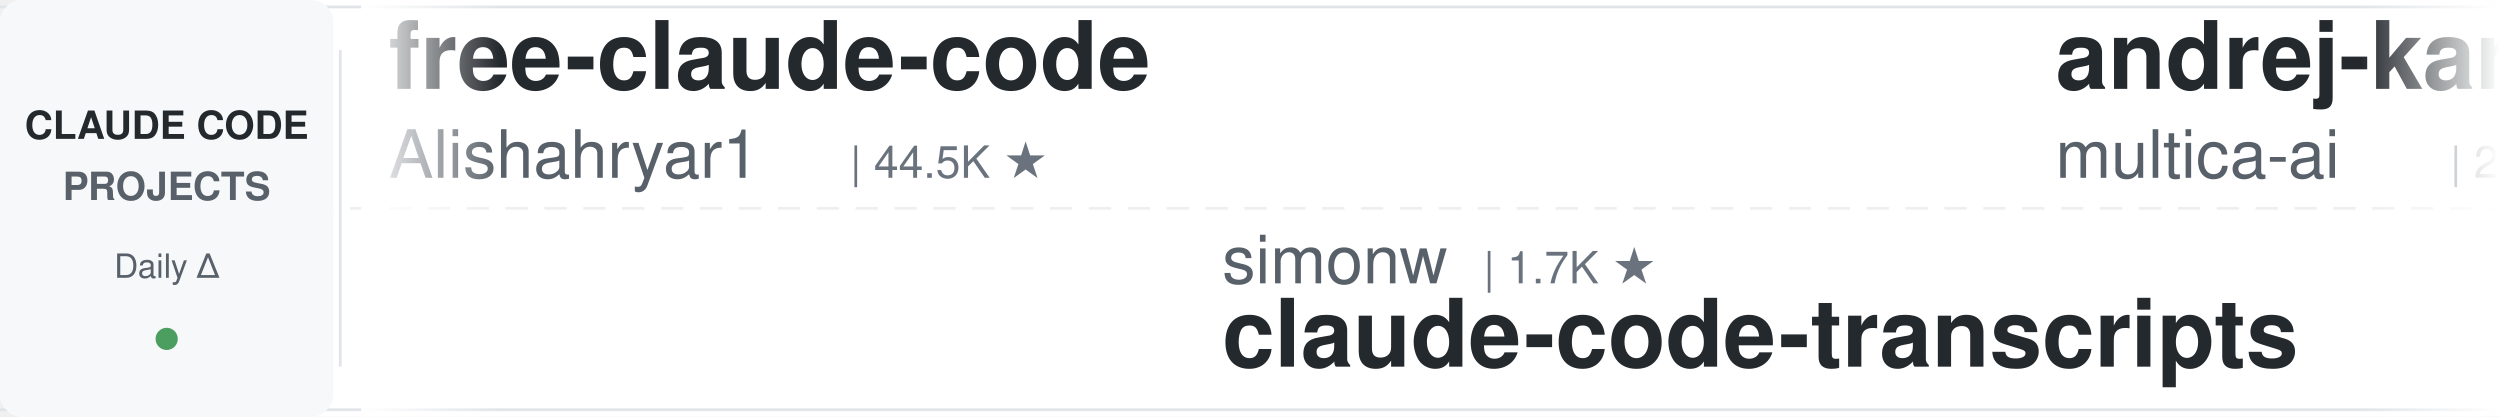
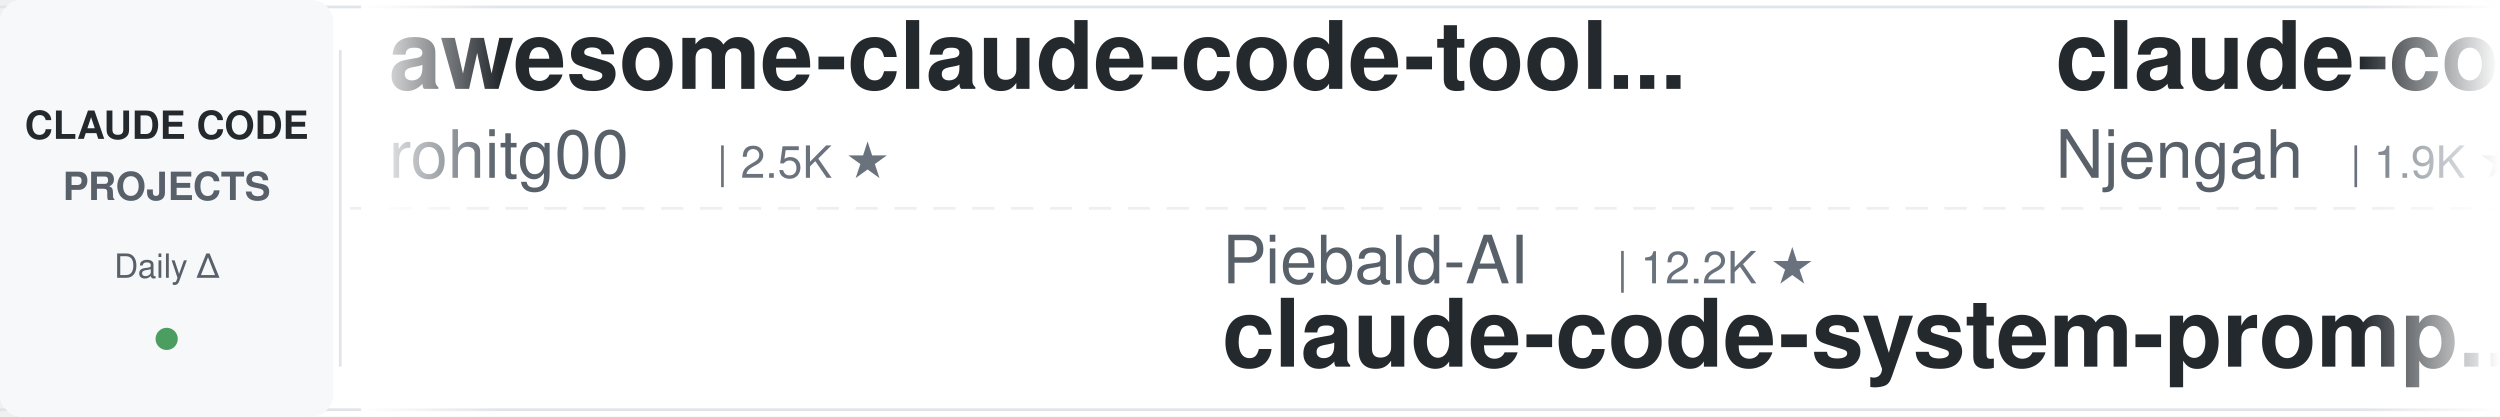
<svg xmlns="http://www.w3.org/2000/svg" width="900" height="150">
  <defs>
    <linearGradient id="leftFade" x1="0%" y1="0%" x2="100%" y2="0%">
      <stop offset="0%" style="stop-color:#ffffff;stop-opacity:1" />
      <stop offset="100%" style="stop-color:#ffffff;stop-opacity:0" />
    </linearGradient>
    <linearGradient id="rightFade" x1="0%" y1="0%" x2="100%" y2="0%">
      <stop offset="0%" style="stop-color:#ffffff;stop-opacity:0" />
      <stop offset="100%" style="stop-color:#ffffff;stop-opacity:1" />
    </linearGradient>
  </defs>
  <rect width="900" height="150" fill="#ffffff" rx="8" />
  <rect x="0" y="2" width="900" height="1" fill="#e1e4e8" />
  <rect x="0" y="147" width="900" height="1" fill="#e1e4e8" />
  <line x1="0" y1="75" x2="900" y2="75" stroke="#e1e4e8" stroke-width="1" stroke-dasharray="8 6" opacity="0.6" />
  <rect x="0" y="0" width="120" height="150" fill="#f6f8fa" rx="8" />
  <text x="60" y="50" font-family="-apple-system, BlinkMacSystemFont, 'Segoe UI', Helvetica, Arial, sans-serif" font-size="14" font-weight="600" fill="#24292e" text-anchor="middle">CLAUDE CODE</text>
  <text x="60" y="72" font-family="-apple-system, BlinkMacSystemFont, 'Segoe UI', Helvetica, Arial, sans-serif" font-size="14" font-weight="600" fill="#586069" text-anchor="middle">PROJECTS</text>
  <text x="60" y="100" font-family="-apple-system, BlinkMacSystemFont, 'Segoe UI', Helvetica, Arial, sans-serif" font-size="12" font-weight="500" fill="#586069" text-anchor="middle">Daily Δ</text>
  <circle cx="60" cy="122" r="4" fill="#22863a" opacity="0.8" />
  <rect x="122" y="18" width="1" height="114" fill="#e1e4e8" />
  <clipPath id="tickerClip">
    <rect x="130" y="0" width="770" height="150" />
  </clipPath>
  <g clip-path="url(#tickerClip)">
    <g id="tickerItems">
      <animateTransform attributeName="transform" attributeType="XML" type="translate" from="0 0" to="-3000 0" dur="54s" repeatCount="indefinite" />
      <g transform="translate(0, 0)">
-         <text x="140" y="32" font-family="-apple-system, BlinkMacSystemFont, 'Segoe UI', Helvetica, Arial, sans-serif" font-size="34" font-weight="600" fill="#24292e">free-claude-code</text>
-         <text x="140" y="64" font-family="-apple-system, BlinkMacSystemFont, 'Segoe UI', Helvetica, Arial, sans-serif" font-size="24" font-weight="400" fill="#586069">Alishahryar1</text>
-         <text x="306" y="64" font-family="-apple-system, BlinkMacSystemFont, 'Segoe UI', Helvetica, Arial, sans-serif" font-size="16" font-weight="500" fill="#6a737d">| 44.5K ★</text>
-       </g>
-       <g transform="translate(300, 0)">
-         <text x="140" y="102" font-family="-apple-system, BlinkMacSystemFont, 'Segoe UI', Helvetica, Arial, sans-serif" font-size="24" font-weight="400" fill="#586069">simonw</text>
-         <text x="234" y="102" font-family="-apple-system, BlinkMacSystemFont, 'Segoe UI', Helvetica, Arial, sans-serif" font-size="16" font-weight="500" fill="#6a737d">| 1.7K ★</text>
-         <text x="140" y="132" font-family="-apple-system, BlinkMacSystemFont, 'Segoe UI', Helvetica, Arial, sans-serif" font-size="34" font-weight="600" fill="#24292e">claude-code-transcripts</text>
-       </g>
-       <g transform="translate(600, 0)">
-         <text x="140" y="32" font-family="-apple-system, BlinkMacSystemFont, 'Segoe UI', Helvetica, Arial, sans-serif" font-size="34" font-weight="600" fill="#24292e">andrej-karpathy-skills</text>
-         <text x="140" y="64" font-family="-apple-system, BlinkMacSystemFont, 'Segoe UI', Helvetica, Arial, sans-serif" font-size="24" font-weight="400" fill="#586069">multica-ai</text>
-         <text x="282" y="64" font-family="-apple-system, BlinkMacSystemFont, 'Segoe UI', Helvetica, Arial, sans-serif" font-size="16" font-weight="500" fill="#6a737d">| 200.0K ★</text>
-       </g>
-       <g transform="translate(900, 0)">
-         <text x="140" y="102" font-family="-apple-system, BlinkMacSystemFont, 'Segoe UI', Helvetica, Arial, sans-serif" font-size="24" font-weight="400" fill="#586069">SeemSeam</text>
-         <text x="258" y="102" font-family="-apple-system, BlinkMacSystemFont, 'Segoe UI', Helvetica, Arial, sans-serif" font-size="16" font-weight="500" fill="#6a737d">| 3.4K ★</text>
-         <text x="140" y="132" font-family="-apple-system, BlinkMacSystemFont, 'Segoe UI', Helvetica, Arial, sans-serif" font-size="34" font-weight="600" fill="#24292e">claude_codex_bridge</text>
-       </g>
-       <g transform="translate(1200, 0)">
        <text x="140" y="32" font-family="-apple-system, BlinkMacSystemFont, 'Segoe UI', Helvetica, Arial, sans-serif" font-size="34" font-weight="600" fill="#24292e">awesome-claude-code-tool...</text>
        <text x="140" y="64" font-family="-apple-system, BlinkMacSystemFont, 'Segoe UI', Helvetica, Arial, sans-serif" font-size="24" font-weight="400" fill="#586069">rohitg00</text>
        <text x="258" y="64" font-family="-apple-system, BlinkMacSystemFont, 'Segoe UI', Helvetica, Arial, sans-serif" font-size="16" font-weight="500" fill="#6a737d">| 2.5K ★</text>
      </g>
-       <g transform="translate(1500, 0)">
-         <text x="140" y="102" font-family="-apple-system, BlinkMacSystemFont, 'Segoe UI', Helvetica, Arial, sans-serif" font-size="24" font-weight="400" fill="#586069">shanraisshan</text>
-         <text x="306" y="102" font-family="-apple-system, BlinkMacSystemFont, 'Segoe UI', Helvetica, Arial, sans-serif" font-size="16" font-weight="500" fill="#6a737d">| 64.1K ★</text>
-         <text x="140" y="132" font-family="-apple-system, BlinkMacSystemFont, 'Segoe UI', Helvetica, Arial, sans-serif" font-size="34" font-weight="600" fill="#24292e">claude-code-best-practic...</text>
+       <g transform="translate(300, 0)">
+         <text x="140" y="102" font-family="-apple-system, BlinkMacSystemFont, 'Segoe UI', Helvetica, Arial, sans-serif" font-size="24" font-weight="400" fill="#586069">Piebald-AI</text>
+         <text x="282" y="102" font-family="-apple-system, BlinkMacSystemFont, 'Segoe UI', Helvetica, Arial, sans-serif" font-size="16" font-weight="500" fill="#6a737d">| 12.2K ★</text>
+         <text x="140" y="132" font-family="-apple-system, BlinkMacSystemFont, 'Segoe UI', Helvetica, Arial, sans-serif" font-size="34" font-weight="600" fill="#24292e">claude-code-system-promp...</text>
      </g>
-       <g transform="translate(1800, 0)">
-         <text x="140" y="32" font-family="-apple-system, BlinkMacSystemFont, 'Segoe UI', Helvetica, Arial, sans-serif" font-size="34" font-weight="600" fill="#24292e">how-claude-code-works</text>
-         <text x="140" y="64" font-family="-apple-system, BlinkMacSystemFont, 'Segoe UI', Helvetica, Arial, sans-serif" font-size="24" font-weight="400" fill="#586069">Windy3f3f3f3f</text>
-         <text x="318" y="64" font-family="-apple-system, BlinkMacSystemFont, 'Segoe UI', Helvetica, Arial, sans-serif" font-size="16" font-weight="500" fill="#6a737d">| 3.4K ★</text>
-       </g>
-       <g transform="translate(2100, 0)">
-         <text x="140" y="102" font-family="-apple-system, BlinkMacSystemFont, 'Segoe UI', Helvetica, Arial, sans-serif" font-size="24" font-weight="400" fill="#586069">nicedreamzapp</text>
-         <text x="318" y="102" font-family="-apple-system, BlinkMacSystemFont, 'Segoe UI', Helvetica, Arial, sans-serif" font-size="16" font-weight="500" fill="#6a737d">| 3.1K ★</text>
-         <text x="140" y="132" font-family="-apple-system, BlinkMacSystemFont, 'Segoe UI', Helvetica, Arial, sans-serif" font-size="34" font-weight="600" fill="#24292e">claude-code-local</text>
-       </g>
-       <g transform="translate(2400, 0)">
+       <g transform="translate(600, 0)">
        <text x="140" y="32" font-family="-apple-system, BlinkMacSystemFont, 'Segoe UI', Helvetica, Arial, sans-serif" font-size="34" font-weight="600" fill="#24292e">claude-code-cheat-sheet</text>
        <text x="140" y="64" font-family="-apple-system, BlinkMacSystemFont, 'Segoe UI', Helvetica, Arial, sans-serif" font-size="24" font-weight="400" fill="#586069">Njengah</text>
        <text x="246" y="64" font-family="-apple-system, BlinkMacSystemFont, 'Segoe UI', Helvetica, Arial, sans-serif" font-size="16" font-weight="500" fill="#6a737d">| 1.9K ★</text>
      </g>
+       <g transform="translate(900, 0)">
+         <text x="140" y="102" font-family="-apple-system, BlinkMacSystemFont, 'Segoe UI', Helvetica, Arial, sans-serif" font-size="24" font-weight="400" fill="#586069">LING71671</text>
+         <text x="270" y="102" font-family="-apple-system, BlinkMacSystemFont, 'Segoe UI', Helvetica, Arial, sans-serif" font-size="16" font-weight="500" fill="#6a737d">| 932 ★</text>
+         <text x="140" y="132" font-family="-apple-system, BlinkMacSystemFont, 'Segoe UI', Helvetica, Arial, sans-serif" font-size="34" font-weight="600" fill="#24292e">Open-ClaudeCode</text>
+       </g>
+       <g transform="translate(1200, 0)">
+         <text x="140" y="32" font-family="-apple-system, BlinkMacSystemFont, 'Segoe UI', Helvetica, Arial, sans-serif" font-size="34" font-weight="600" fill="#24292e">my-claude-code-setup</text>
+         <text x="140" y="64" font-family="-apple-system, BlinkMacSystemFont, 'Segoe UI', Helvetica, Arial, sans-serif" font-size="24" font-weight="400" fill="#586069">centminmod</text>
+         <text x="282" y="64" font-family="-apple-system, BlinkMacSystemFont, 'Segoe UI', Helvetica, Arial, sans-serif" font-size="16" font-weight="500" fill="#6a737d">| 2.5K ★</text>
+       </g>
+       <g transform="translate(1500, 0)">
+         <text x="140" y="102" font-family="-apple-system, BlinkMacSystemFont, 'Segoe UI', Helvetica, Arial, sans-serif" font-size="24" font-weight="400" fill="#586069">VILA-Lab</text>
+         <text x="258" y="102" font-family="-apple-system, BlinkMacSystemFont, 'Segoe UI', Helvetica, Arial, sans-serif" font-size="16" font-weight="500" fill="#6a737d">| 2.0K ★</text>
+         <text x="140" y="132" font-family="-apple-system, BlinkMacSystemFont, 'Segoe UI', Helvetica, Arial, sans-serif" font-size="34" font-weight="600" fill="#24292e">Dive-into-Claude-Code</text>
+       </g>
+       <g transform="translate(1800, 0)">
+         <text x="140" y="32" font-family="-apple-system, BlinkMacSystemFont, 'Segoe UI', Helvetica, Arial, sans-serif" font-size="34" font-weight="600" fill="#24292e">pi-vs-claude-code</text>
+         <text x="140" y="64" font-family="-apple-system, BlinkMacSystemFont, 'Segoe UI', Helvetica, Arial, sans-serif" font-size="24" font-weight="400" fill="#586069">disler</text>
+         <text x="234" y="64" font-family="-apple-system, BlinkMacSystemFont, 'Segoe UI', Helvetica, Arial, sans-serif" font-size="16" font-weight="500" fill="#6a737d">| 1.6K ★</text>
+       </g>
+       <g transform="translate(2100, 0)">
+         <text x="140" y="102" font-family="-apple-system, BlinkMacSystemFont, 'Segoe UI', Helvetica, Arial, sans-serif" font-size="24" font-weight="400" fill="#586069">feiskyer</text>
+         <text x="258" y="102" font-family="-apple-system, BlinkMacSystemFont, 'Segoe UI', Helvetica, Arial, sans-serif" font-size="16" font-weight="500" fill="#6a737d">| 1.6K ★</text>
+         <text x="140" y="132" font-family="-apple-system, BlinkMacSystemFont, 'Segoe UI', Helvetica, Arial, sans-serif" font-size="34" font-weight="600" fill="#24292e">claude-code-settings</text>
+       </g>
+       <g transform="translate(2400, 0)">
+         <text x="140" y="32" font-family="-apple-system, BlinkMacSystemFont, 'Segoe UI', Helvetica, Arial, sans-serif" font-size="34" font-weight="600" fill="#24292e">claude-code-reverse</text>
+         <text x="140" y="64" font-family="-apple-system, BlinkMacSystemFont, 'Segoe UI', Helvetica, Arial, sans-serif" font-size="24" font-weight="400" fill="#586069">Yuyz0112</text>
+         <text x="258" y="64" font-family="-apple-system, BlinkMacSystemFont, 'Segoe UI', Helvetica, Arial, sans-serif" font-size="16" font-weight="500" fill="#6a737d">| 2.4K ★</text>
+       </g>
      <g transform="translate(2700, 0)">
-         <text x="140" y="102" font-family="-apple-system, BlinkMacSystemFont, 'Segoe UI', Helvetica, Arial, sans-serif" font-size="24" font-weight="400" fill="#586069">kodu-ai</text>
-         <text x="246" y="102" font-family="-apple-system, BlinkMacSystemFont, 'Segoe UI', Helvetica, Arial, sans-serif" font-size="16" font-weight="500" fill="#6a737d">| 5.2K ★</text>
-         <text x="140" y="132" font-family="-apple-system, BlinkMacSystemFont, 'Segoe UI', Helvetica, Arial, sans-serif" font-size="34" font-weight="600" fill="#24292e">claude-coder</text>
+         <text x="140" y="102" font-family="-apple-system, BlinkMacSystemFont, 'Segoe UI', Helvetica, Arial, sans-serif" font-size="24" font-weight="400" fill="#586069">https-deeplearning-ai</text>
+         <text x="414" y="102" font-family="-apple-system, BlinkMacSystemFont, 'Segoe UI', Helvetica, Arial, sans-serif" font-size="16" font-weight="500" fill="#6a737d">| 538 ★</text>
+         <text x="140" y="132" font-family="-apple-system, BlinkMacSystemFont, 'Segoe UI', Helvetica, Arial, sans-serif" font-size="34" font-weight="600" fill="#24292e">sc-claude-code-files</text>
      </g>
      <g transform="translate(3000, 0)">
-         <text x="140" y="32" font-family="-apple-system, BlinkMacSystemFont, 'Segoe UI', Helvetica, Arial, sans-serif" font-size="34" font-weight="600" fill="#24292e">free-claude-code</text>
-         <text x="140" y="64" font-family="-apple-system, BlinkMacSystemFont, 'Segoe UI', Helvetica, Arial, sans-serif" font-size="24" font-weight="400" fill="#586069">Alishahryar1</text>
-         <text x="306" y="64" font-family="-apple-system, BlinkMacSystemFont, 'Segoe UI', Helvetica, Arial, sans-serif" font-size="16" font-weight="500" fill="#6a737d">| 44.5K ★</text>
+         <text x="140" y="32" font-family="-apple-system, BlinkMacSystemFont, 'Segoe UI', Helvetica, Arial, sans-serif" font-size="34" font-weight="600" fill="#24292e">awesome-claude-code-tool...</text>
+         <text x="140" y="64" font-family="-apple-system, BlinkMacSystemFont, 'Segoe UI', Helvetica, Arial, sans-serif" font-size="24" font-weight="400" fill="#586069">rohitg00</text>
+         <text x="258" y="64" font-family="-apple-system, BlinkMacSystemFont, 'Segoe UI', Helvetica, Arial, sans-serif" font-size="16" font-weight="500" fill="#6a737d">| 2.5K ★</text>
      </g>
      <g transform="translate(3300, 0)">
-         <text x="140" y="102" font-family="-apple-system, BlinkMacSystemFont, 'Segoe UI', Helvetica, Arial, sans-serif" font-size="24" font-weight="400" fill="#586069">simonw</text>
-         <text x="234" y="102" font-family="-apple-system, BlinkMacSystemFont, 'Segoe UI', Helvetica, Arial, sans-serif" font-size="16" font-weight="500" fill="#6a737d">| 1.7K ★</text>
-         <text x="140" y="132" font-family="-apple-system, BlinkMacSystemFont, 'Segoe UI', Helvetica, Arial, sans-serif" font-size="34" font-weight="600" fill="#24292e">claude-code-transcripts</text>
+         <text x="140" y="102" font-family="-apple-system, BlinkMacSystemFont, 'Segoe UI', Helvetica, Arial, sans-serif" font-size="24" font-weight="400" fill="#586069">Piebald-AI</text>
+         <text x="282" y="102" font-family="-apple-system, BlinkMacSystemFont, 'Segoe UI', Helvetica, Arial, sans-serif" font-size="16" font-weight="500" fill="#6a737d">| 12.2K ★</text>
+         <text x="140" y="132" font-family="-apple-system, BlinkMacSystemFont, 'Segoe UI', Helvetica, Arial, sans-serif" font-size="34" font-weight="600" fill="#24292e">claude-code-system-promp...</text>
      </g>
      <g transform="translate(3600, 0)">
-         <text x="140" y="32" font-family="-apple-system, BlinkMacSystemFont, 'Segoe UI', Helvetica, Arial, sans-serif" font-size="34" font-weight="600" fill="#24292e">andrej-karpathy-skills</text>
-         <text x="140" y="64" font-family="-apple-system, BlinkMacSystemFont, 'Segoe UI', Helvetica, Arial, sans-serif" font-size="24" font-weight="400" fill="#586069">multica-ai</text>
-         <text x="282" y="64" font-family="-apple-system, BlinkMacSystemFont, 'Segoe UI', Helvetica, Arial, sans-serif" font-size="16" font-weight="500" fill="#6a737d">| 200.0K ★</text>
+         <text x="140" y="32" font-family="-apple-system, BlinkMacSystemFont, 'Segoe UI', Helvetica, Arial, sans-serif" font-size="34" font-weight="600" fill="#24292e">claude-code-cheat-sheet</text>
+         <text x="140" y="64" font-family="-apple-system, BlinkMacSystemFont, 'Segoe UI', Helvetica, Arial, sans-serif" font-size="24" font-weight="400" fill="#586069">Njengah</text>
+         <text x="246" y="64" font-family="-apple-system, BlinkMacSystemFont, 'Segoe UI', Helvetica, Arial, sans-serif" font-size="16" font-weight="500" fill="#6a737d">| 1.9K ★</text>
      </g>
      <g transform="translate(3900, 0)">
-         <text x="140" y="102" font-family="-apple-system, BlinkMacSystemFont, 'Segoe UI', Helvetica, Arial, sans-serif" font-size="24" font-weight="400" fill="#586069">SeemSeam</text>
-         <text x="258" y="102" font-family="-apple-system, BlinkMacSystemFont, 'Segoe UI', Helvetica, Arial, sans-serif" font-size="16" font-weight="500" fill="#6a737d">| 3.4K ★</text>
-         <text x="140" y="132" font-family="-apple-system, BlinkMacSystemFont, 'Segoe UI', Helvetica, Arial, sans-serif" font-size="34" font-weight="600" fill="#24292e">claude_codex_bridge</text>
+         <text x="140" y="102" font-family="-apple-system, BlinkMacSystemFont, 'Segoe UI', Helvetica, Arial, sans-serif" font-size="24" font-weight="400" fill="#586069">LING71671</text>
+         <text x="270" y="102" font-family="-apple-system, BlinkMacSystemFont, 'Segoe UI', Helvetica, Arial, sans-serif" font-size="16" font-weight="500" fill="#6a737d">| 932 ★</text>
+         <text x="140" y="132" font-family="-apple-system, BlinkMacSystemFont, 'Segoe UI', Helvetica, Arial, sans-serif" font-size="34" font-weight="600" fill="#24292e">Open-ClaudeCode</text>
      </g>
    </g>
  </g>
  <rect x="130" y="0" width="50" height="150" fill="url(#leftFade)" />
  <rect x="850" y="0" width="50" height="150" fill="url(#rightFade)" />
</svg>
